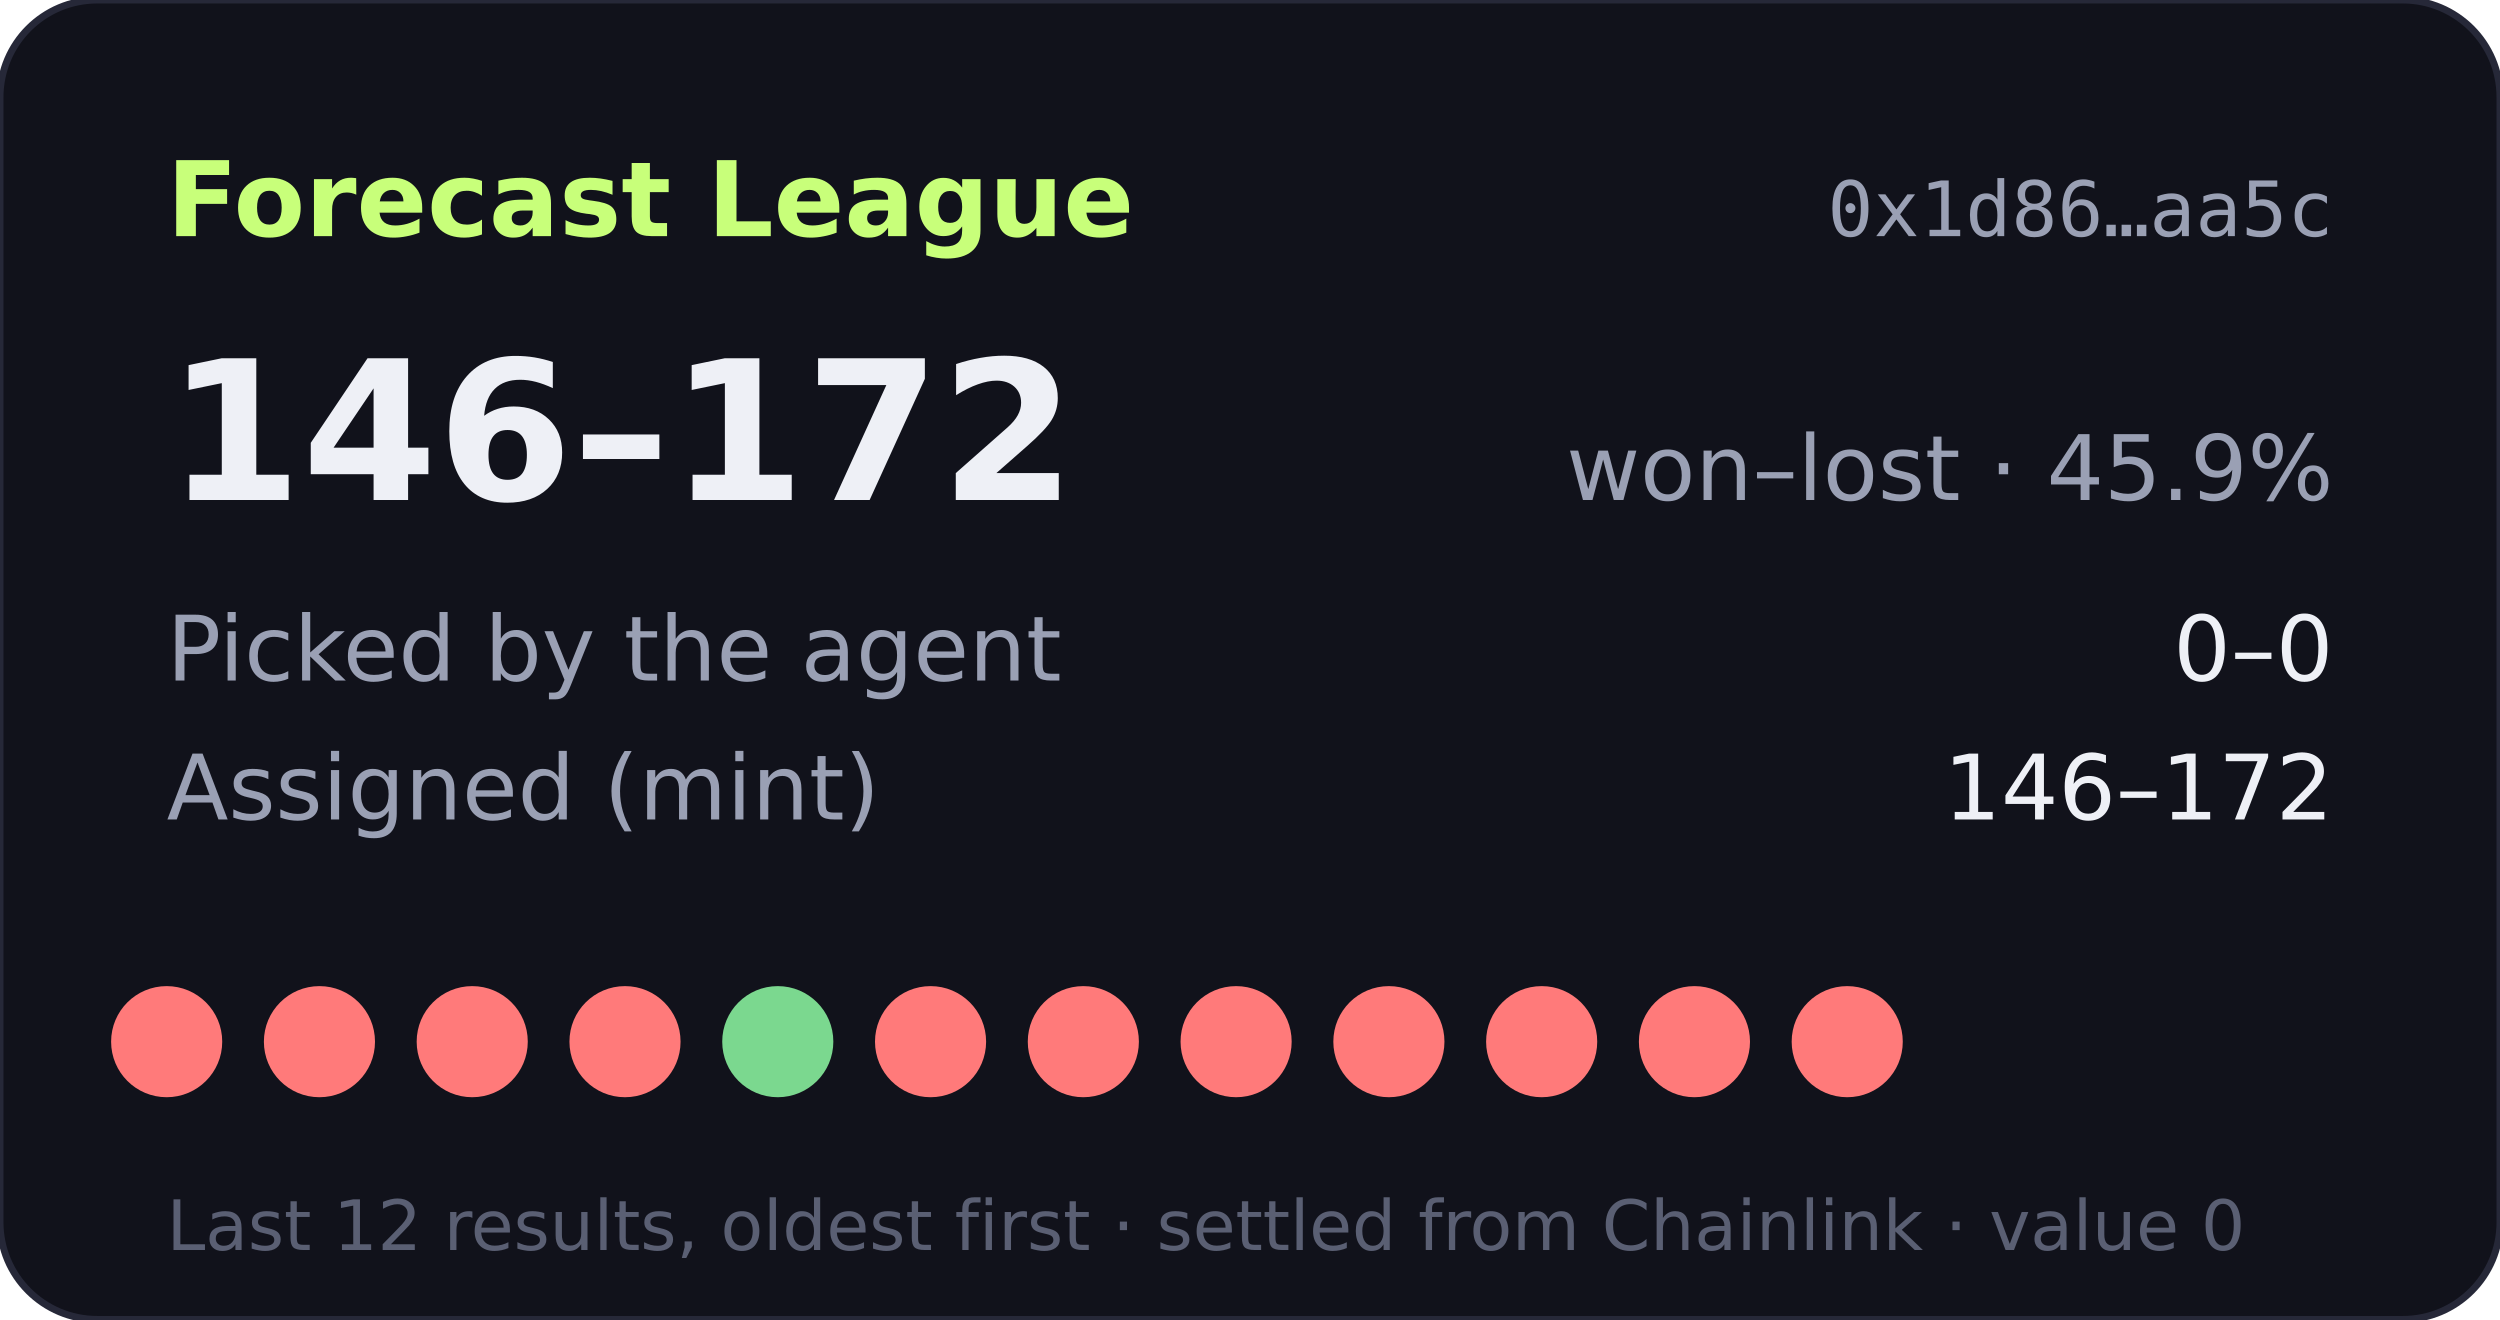
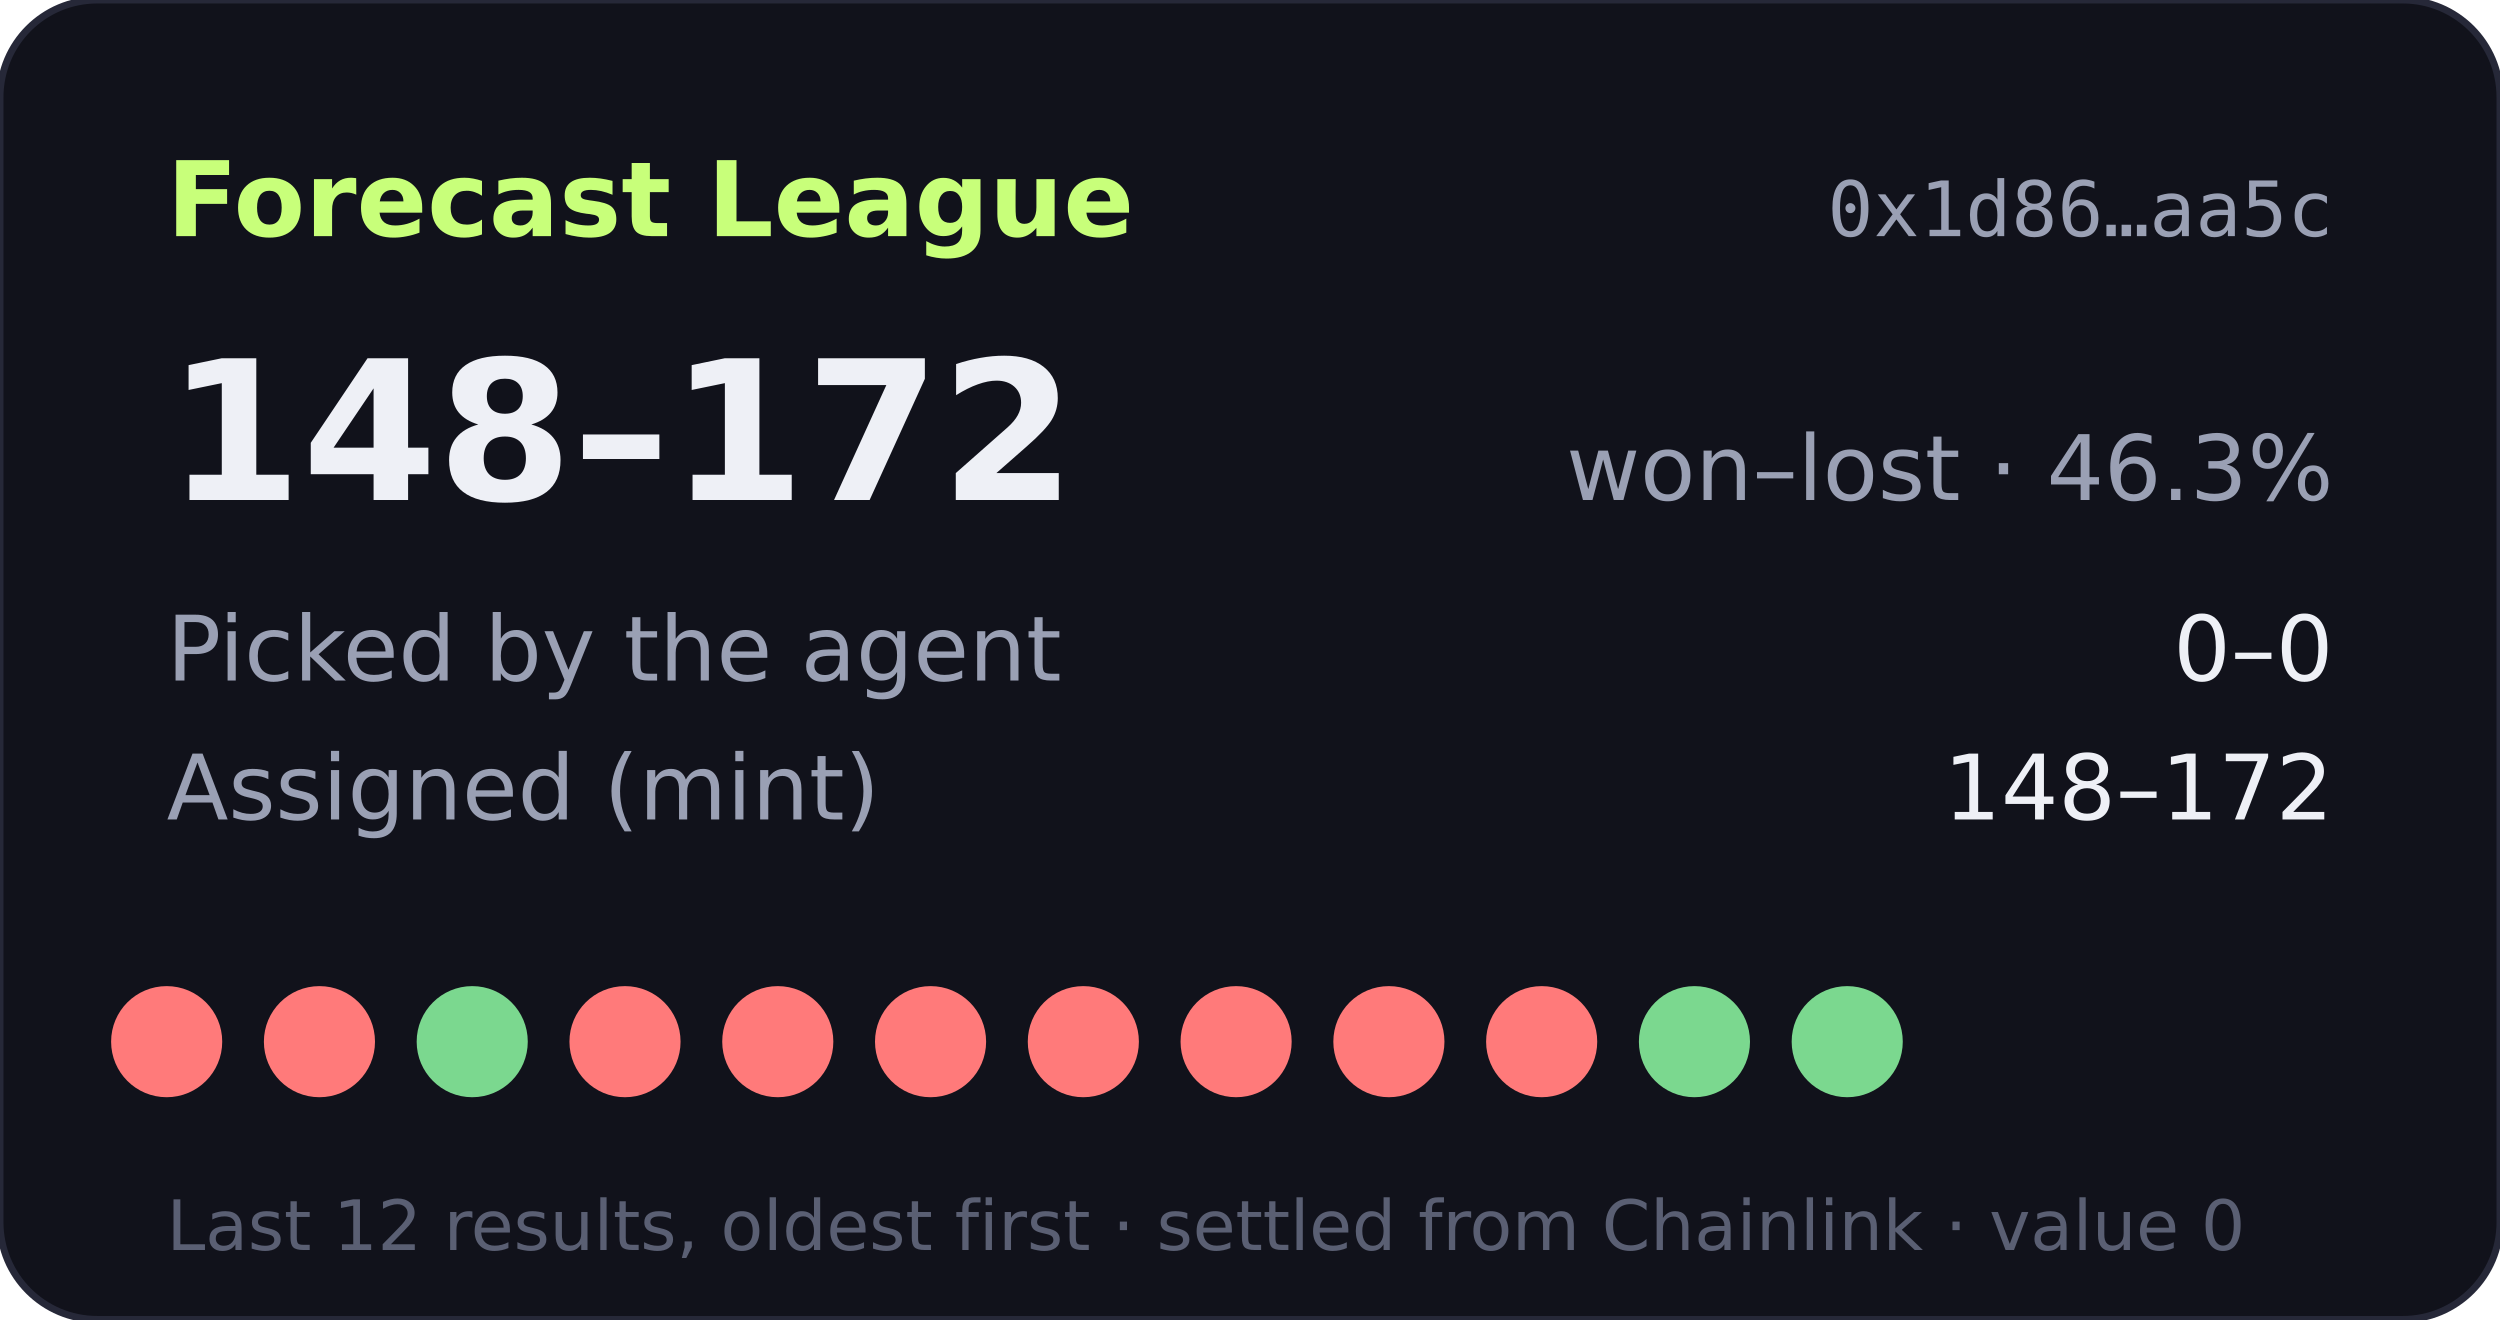
- <svg xmlns="http://www.w3.org/2000/svg" width="360" height="190" viewBox="0 0 360 190" role="img" aria-label="Forecast League record 146-172">
+ <svg xmlns="http://www.w3.org/2000/svg" width="360" height="190" viewBox="0 0 360 190" role="img" aria-label="Forecast League record 148-172">
  <rect width="360" height="190" rx="14" fill="#11121b" stroke="#262838" />
  <text x="24" y="34" fill="#c8ff7a" font-size="15" font-weight="700" font-family="Verdana,DejaVu Sans,sans-serif">Forecast League</text>
  <text x="336" y="34" fill="#9aa0b4" font-size="11" text-anchor="end" font-family="monospace">0x1d86…aa5c</text>
  <g font-family="Verdana,DejaVu Sans,sans-serif">
-     <text x="24" y="72" fill="#eef0f6" font-size="28" font-weight="700">146–172</text>
-     <text x="336" y="72" fill="#9aa0b4" font-size="13" text-anchor="end">won–lost · 45.9%</text>
+     <text x="24" y="72" fill="#eef0f6" font-size="28" font-weight="700">148–172</text>
+     <text x="336" y="72" fill="#9aa0b4" font-size="13" text-anchor="end">won–lost · 46.3%</text>
    <text x="24" y="98" fill="#9aa0b4" font-size="13">Picked by the agent</text>
    <text x="336" y="98" fill="#eef0f6" font-size="13" text-anchor="end">0–0</text>
    <text x="24" y="118" fill="#9aa0b4" font-size="13">Assigned (mint)</text>
-     <text x="336" y="118" fill="#eef0f6" font-size="13" text-anchor="end">146–172</text>
+     <text x="336" y="118" fill="#eef0f6" font-size="13" text-anchor="end">148–172</text>
    <circle cx="24" cy="150" r="8" fill="#ff7a7a" />
    <circle cx="46" cy="150" r="8" fill="#ff7a7a" />
-     <circle cx="68" cy="150" r="8" fill="#ff7a7a" />
+     <circle cx="68" cy="150" r="8" fill="#7bd88f" />
    <circle cx="90" cy="150" r="8" fill="#ff7a7a" />
-     <circle cx="112" cy="150" r="8" fill="#7bd88f" />
+     <circle cx="112" cy="150" r="8" fill="#ff7a7a" />
    <circle cx="134" cy="150" r="8" fill="#ff7a7a" />
    <circle cx="156" cy="150" r="8" fill="#ff7a7a" />
    <circle cx="178" cy="150" r="8" fill="#ff7a7a" />
    <circle cx="200" cy="150" r="8" fill="#ff7a7a" />
    <circle cx="222" cy="150" r="8" fill="#ff7a7a" />
-     <circle cx="244" cy="150" r="8" fill="#ff7a7a" />
-     <circle cx="266" cy="150" r="8" fill="#ff7a7a" />
+     <circle cx="244" cy="150" r="8" fill="#7bd88f" />
+     <circle cx="266" cy="150" r="8" fill="#7bd88f" />
    <text x="24" y="180" fill="#5a5f73" font-size="10">Last 12 results, oldest first · settled from Chainlink · value 0</text>
  </g>
</svg>
